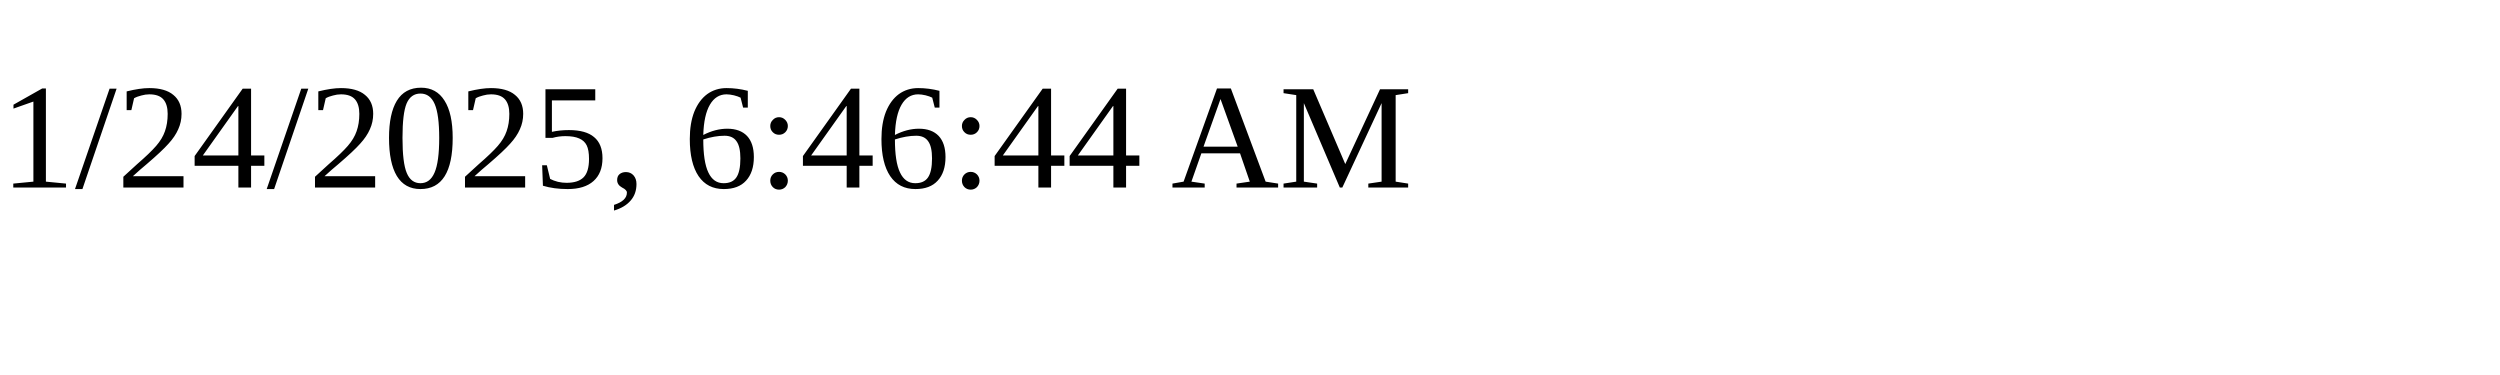
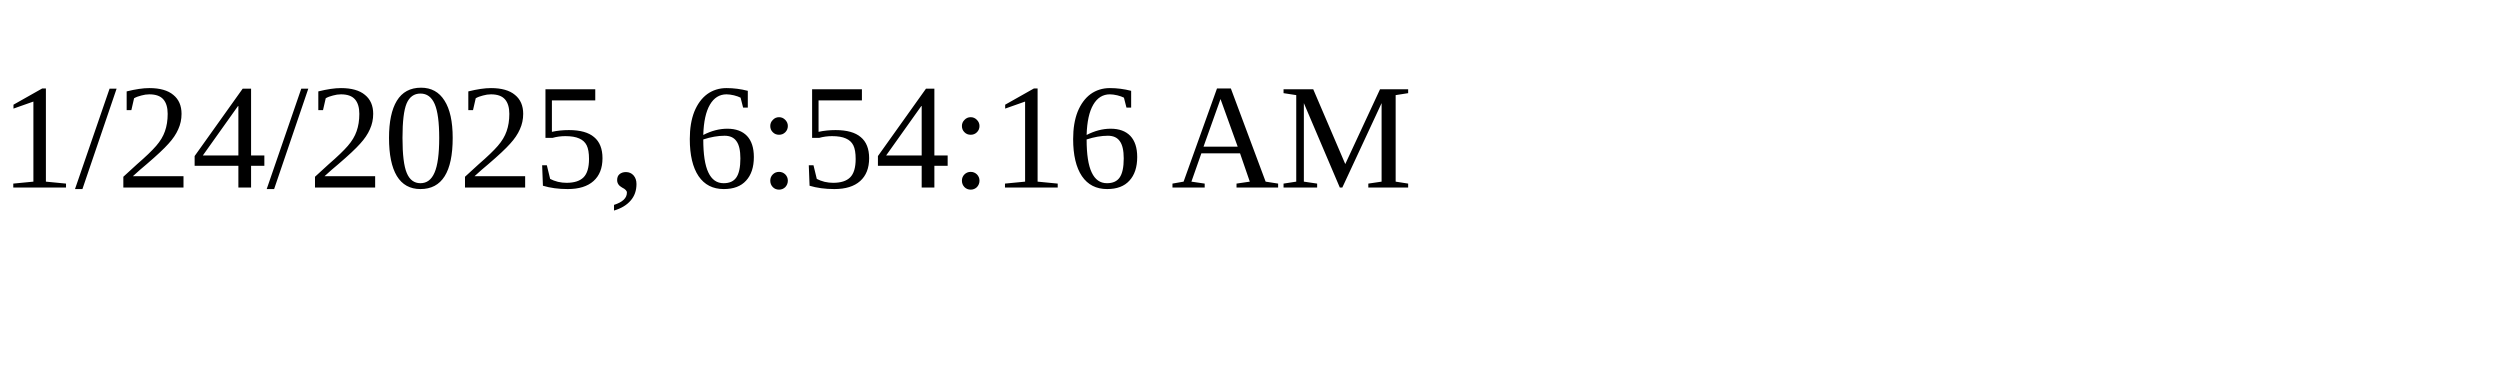
<svg xmlns="http://www.w3.org/2000/svg" height="30" width="200">
-   <text x="0" y="15">1/24/2025, 6:46:44 AM</text>
+   <text x="0" y="15">1/24/2025, 6:54:16 AM</text>
</svg>
